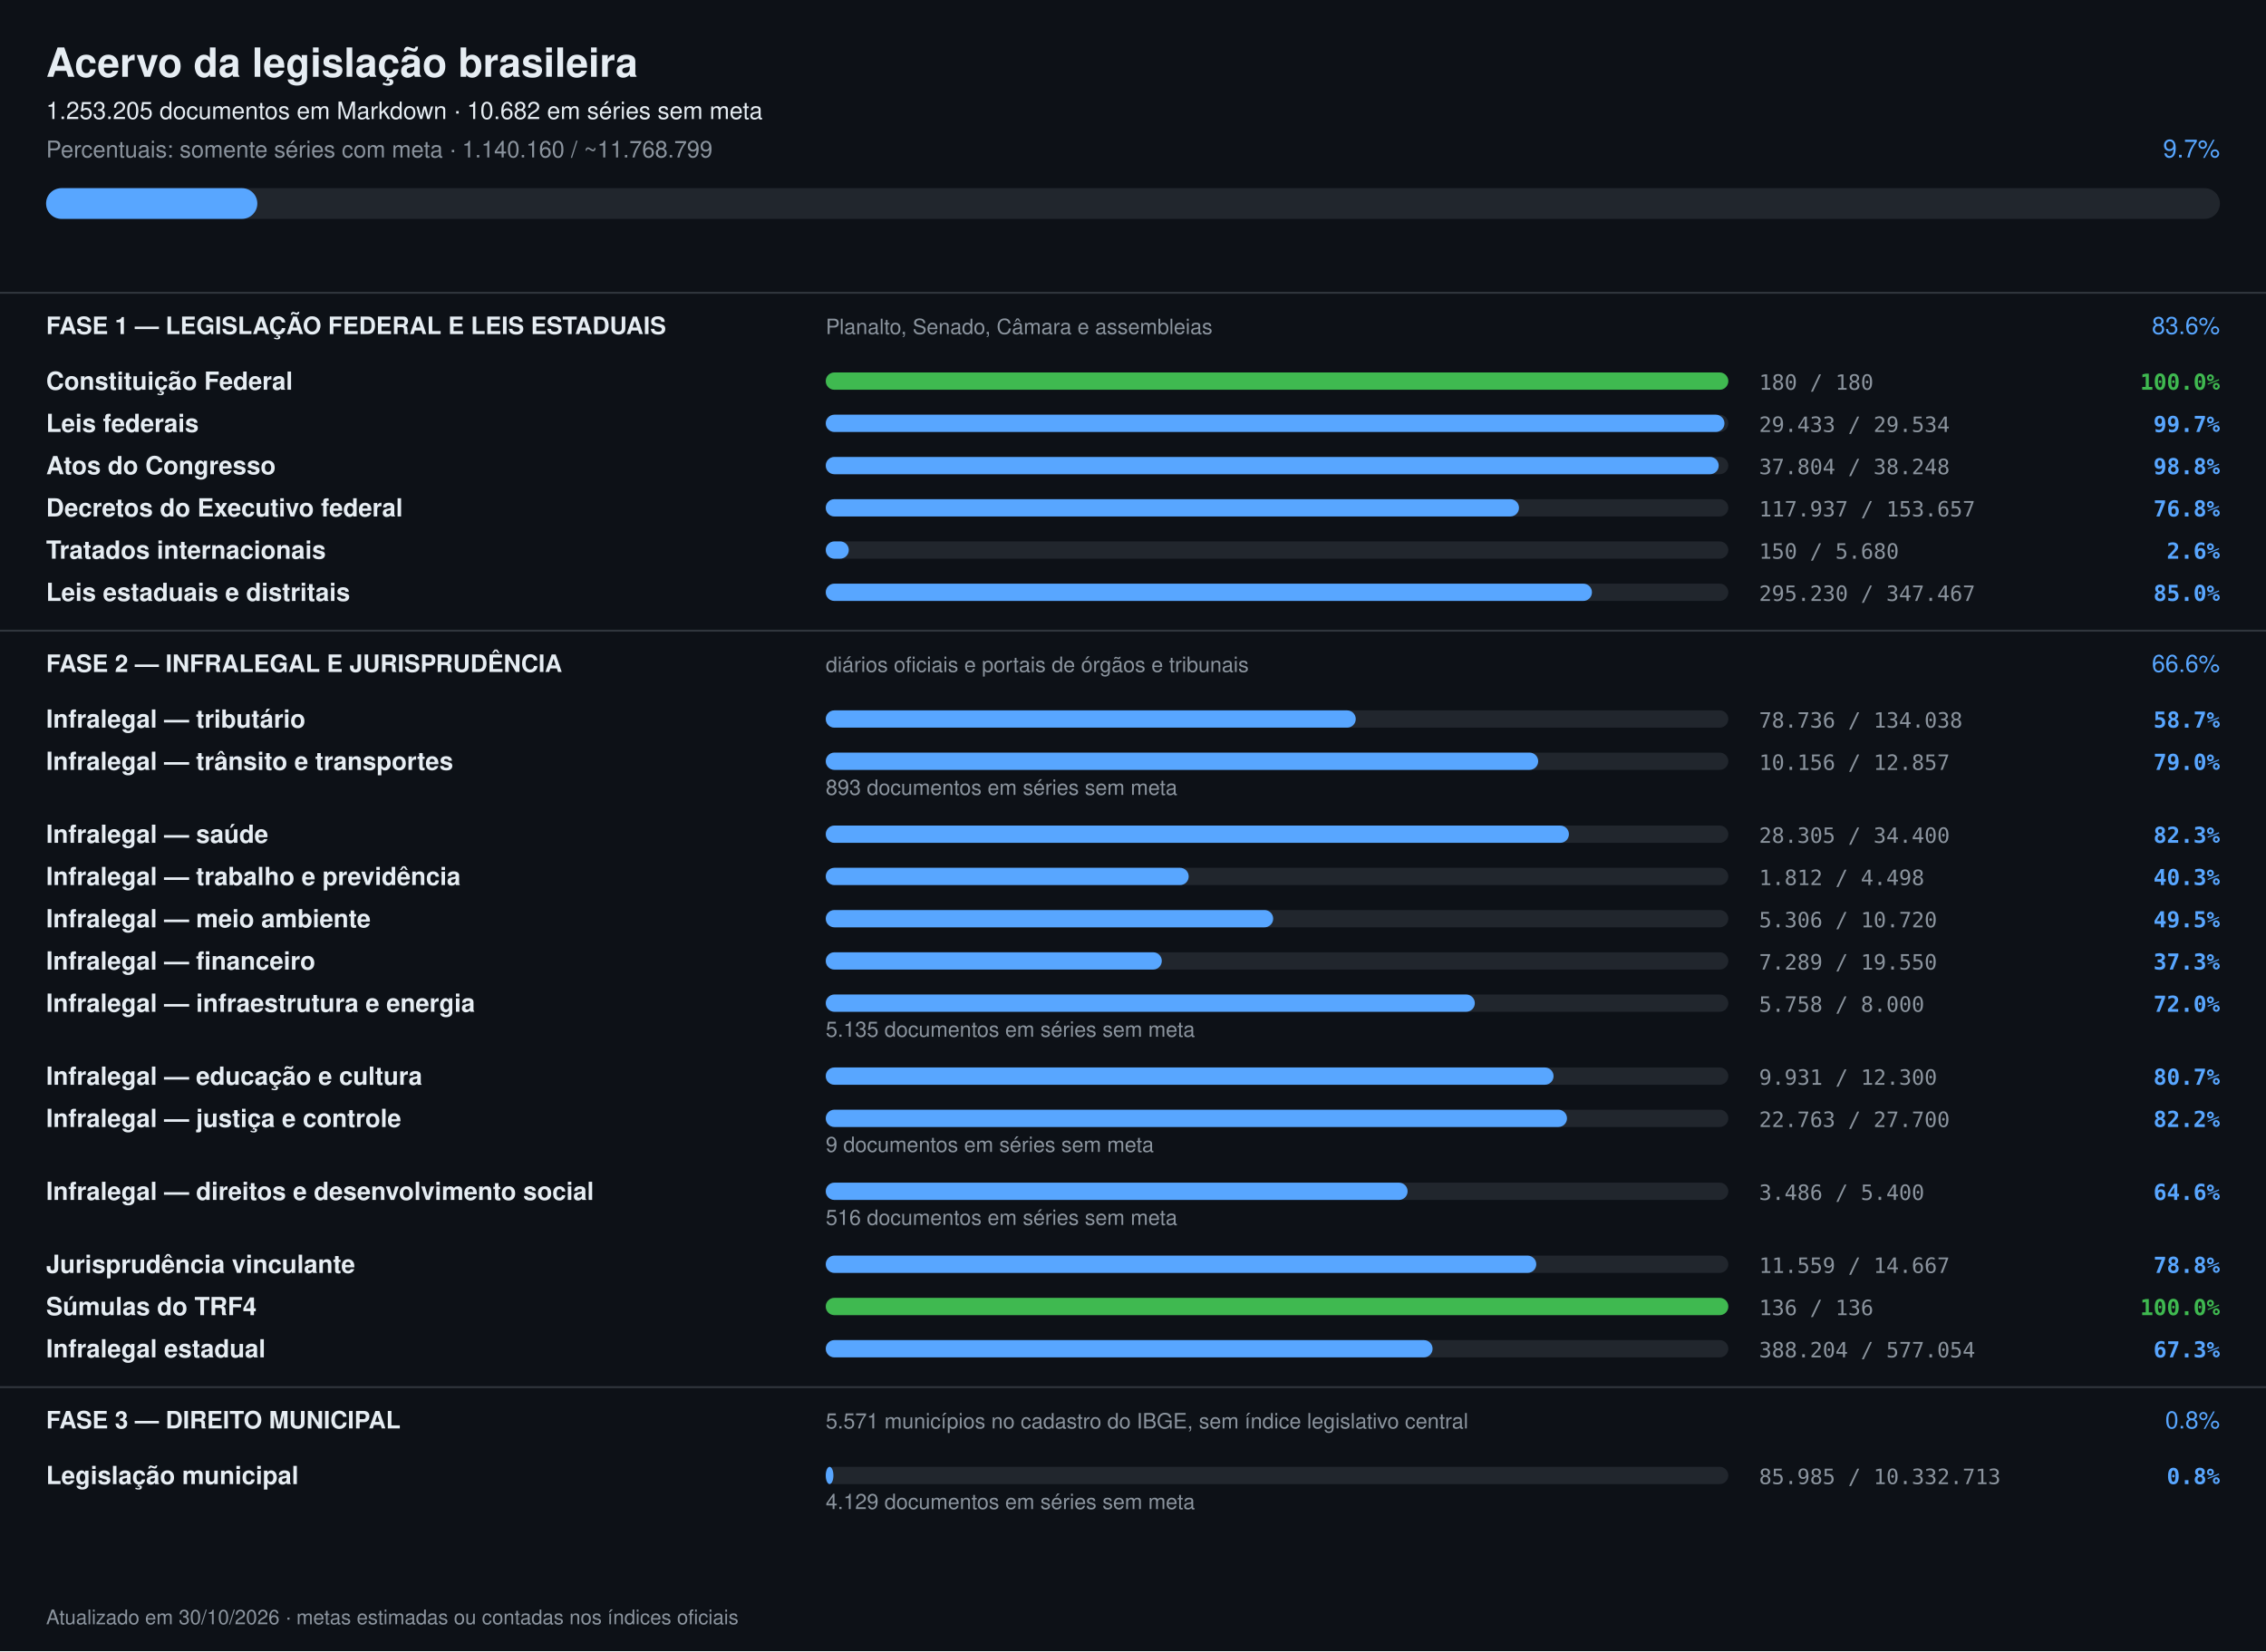
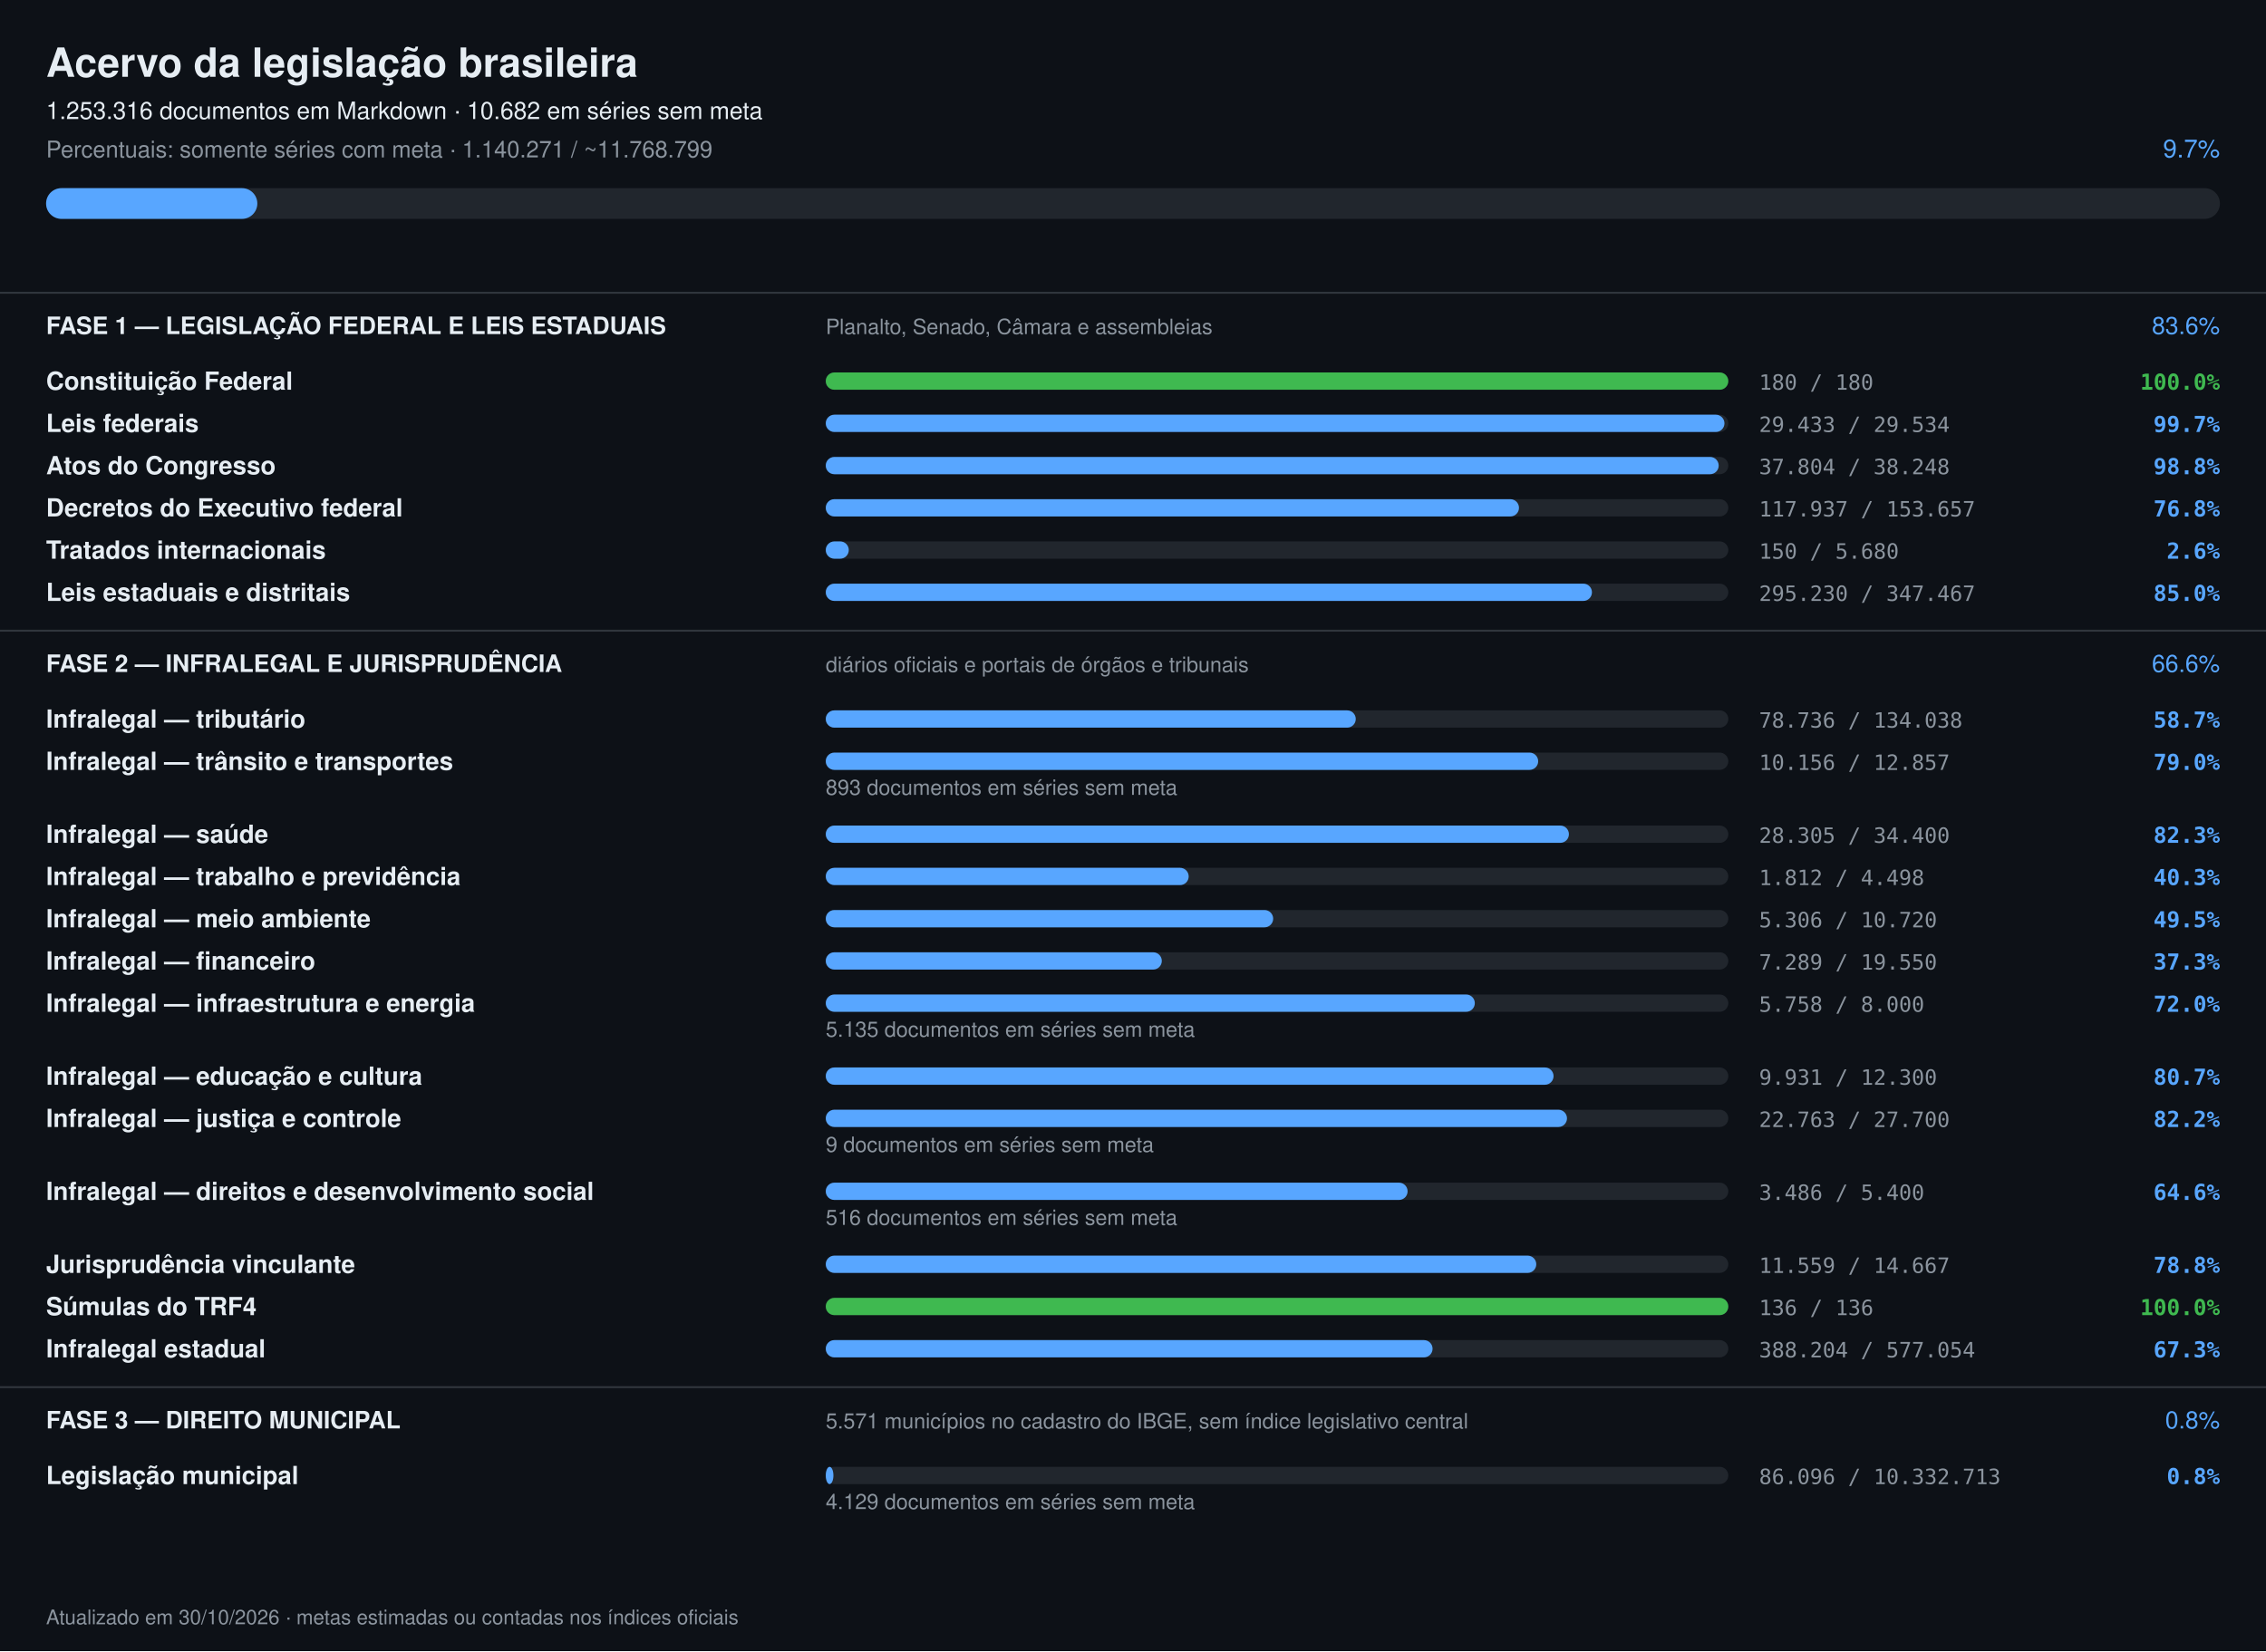
<svg xmlns="http://www.w3.org/2000/svg" width="1180" height="860" viewBox="0 0 1180 860" font-family="-apple-system,Segoe UI,Helvetica,Arial,sans-serif">
  <rect width="1180" height="860" fill="#0d1117" />
  <text x="24" y="40" font-size="21" font-weight="700" fill="#e6edf3">Acervo da legislação brasileira</text>
-   <text x="24" y="62" font-size="12.5" fill="#e6edf3">1.253.205 documentos em Markdown · 10.682 em séries sem meta</text>
-   <text x="24" y="82" font-size="12" fill="#8b949e">Percentuais: somente séries com meta · 1.140.160 / ~11.768.799</text>
+   <text x="24" y="62" font-size="12.5" fill="#e6edf3">1.253.316 documentos em Markdown · 10.682 em séries sem meta</text>
+   <text x="24" y="82" font-size="12" fill="#8b949e">Percentuais: somente séries com meta · 1.140.271 / ~11.768.799</text>
  <text x="1156" y="82" font-size="13" text-anchor="end" fill="#58a6ff">9.7%</text>
  <rect x="24" y="98" width="1132" height="16" rx="8" fill="#21262d" />
  <rect x="24" y="98" width="110" height="16" rx="8" fill="#58a6ff" />
  <rect x="0" y="152" width="1180" height="1" fill="#30363d" />
  <text x="24" y="174" font-size="12.5" font-weight="700" fill="#e6edf3">FASE 1 — LEGISLAÇÃO FEDERAL E LEIS ESTADUAIS</text>
  <text x="430" y="174" font-size="11" fill="#8b949e">Planalto, Senado, Câmara e assembleias</text>
  <text x="1156" y="174" font-size="12.5" text-anchor="end" fill="#58a6ff">83.6%</text>
  <text x="24" y="203" font-size="13" font-weight="600" fill="#e6edf3">Constituição Federal</text>
  <rect x="430" y="194" width="470" height="9" rx="4.5" fill="#21262d" />
  <rect x="430" y="194" width="470" height="9" rx="4.5" fill="#3fb950" />
  <text x="916" y="203" font-size="11" fill="#8b949e" font-family="ui-monospace,monospace">180 / 180</text>
  <text x="1156" y="203" font-size="11.5" text-anchor="end" font-weight="600" fill="#3fb950" font-family="ui-monospace,monospace">100.0%</text>
  <text x="24" y="225" font-size="13" font-weight="600" fill="#e6edf3">Leis federais</text>
  <rect x="430" y="216" width="470" height="9" rx="4.5" fill="#21262d" />
  <rect x="430" y="216" width="468" height="9" rx="4.5" fill="#58a6ff" />
  <text x="916" y="225" font-size="11" fill="#8b949e" font-family="ui-monospace,monospace">29.433 / 29.534</text>
  <text x="1156" y="225" font-size="11.5" text-anchor="end" font-weight="600" fill="#58a6ff" font-family="ui-monospace,monospace">99.7%</text>
  <text x="24" y="247" font-size="13" font-weight="600" fill="#e6edf3">Atos do Congresso</text>
  <rect x="430" y="238" width="470" height="9" rx="4.5" fill="#21262d" />
  <rect x="430" y="238" width="465" height="9" rx="4.5" fill="#58a6ff" />
  <text x="916" y="247" font-size="11" fill="#8b949e" font-family="ui-monospace,monospace">37.804 / 38.248</text>
  <text x="1156" y="247" font-size="11.5" text-anchor="end" font-weight="600" fill="#58a6ff" font-family="ui-monospace,monospace">98.8%</text>
  <text x="24" y="269" font-size="13" font-weight="600" fill="#e6edf3">Decretos do Executivo federal</text>
  <rect x="430" y="260" width="470" height="9" rx="4.5" fill="#21262d" />
  <rect x="430" y="260" width="361" height="9" rx="4.5" fill="#58a6ff" />
  <text x="916" y="269" font-size="11" fill="#8b949e" font-family="ui-monospace,monospace">117.937 / 153.657</text>
  <text x="1156" y="269" font-size="11.5" text-anchor="end" font-weight="600" fill="#58a6ff" font-family="ui-monospace,monospace">76.8%</text>
  <text x="24" y="291" font-size="13" font-weight="600" fill="#e6edf3">Tratados internacionais</text>
  <rect x="430" y="282" width="470" height="9" rx="4.5" fill="#21262d" />
  <rect x="430" y="282" width="12" height="9" rx="4.5" fill="#58a6ff" />
  <text x="916" y="291" font-size="11" fill="#8b949e" font-family="ui-monospace,monospace">150 / 5.680</text>
  <text x="1156" y="291" font-size="11.5" text-anchor="end" font-weight="600" fill="#58a6ff" font-family="ui-monospace,monospace">2.6%</text>
  <text x="24" y="313" font-size="13" font-weight="600" fill="#e6edf3">Leis estaduais e distritais</text>
  <rect x="430" y="304" width="470" height="9" rx="4.5" fill="#21262d" />
  <rect x="430" y="304" width="399" height="9" rx="4.5" fill="#58a6ff" />
  <text x="916" y="313" font-size="11" fill="#8b949e" font-family="ui-monospace,monospace">295.230 / 347.467</text>
  <text x="1156" y="313" font-size="11.5" text-anchor="end" font-weight="600" fill="#58a6ff" font-family="ui-monospace,monospace">85.0%</text>
  <rect x="0" y="328" width="1180" height="1" fill="#30363d" />
  <text x="24" y="350" font-size="12.5" font-weight="700" fill="#e6edf3">FASE 2 — INFRALEGAL E JURISPRUDÊNCIA</text>
  <text x="430" y="350" font-size="11" fill="#8b949e">diários oficiais e portais de órgãos e tribunais</text>
  <text x="1156" y="350" font-size="12.5" text-anchor="end" fill="#58a6ff">66.6%</text>
  <text x="24" y="379" font-size="13" font-weight="600" fill="#e6edf3">Infralegal — tributário</text>
  <rect x="430" y="370" width="470" height="9" rx="4.5" fill="#21262d" />
  <rect x="430" y="370" width="276" height="9" rx="4.5" fill="#58a6ff" />
  <text x="916" y="379" font-size="11" fill="#8b949e" font-family="ui-monospace,monospace">78.736 / 134.038</text>
  <text x="1156" y="379" font-size="11.5" text-anchor="end" font-weight="600" fill="#58a6ff" font-family="ui-monospace,monospace">58.7%</text>
  <text x="24" y="401" font-size="13" font-weight="600" fill="#e6edf3">Infralegal — trânsito e transportes</text>
  <rect x="430" y="392" width="470" height="9" rx="4.5" fill="#21262d" />
  <rect x="430" y="392" width="371" height="9" rx="4.5" fill="#58a6ff" />
  <text x="916" y="401" font-size="11" fill="#8b949e" font-family="ui-monospace,monospace">10.156 / 12.857</text>
  <text x="1156" y="401" font-size="11.5" text-anchor="end" font-weight="600" fill="#58a6ff" font-family="ui-monospace,monospace">79.0%</text>
  <text x="430" y="414" font-size="11" fill="#8b949e">893 documentos em séries sem meta</text>
  <text x="24" y="439" font-size="13" font-weight="600" fill="#e6edf3">Infralegal — saúde</text>
  <rect x="430" y="430" width="470" height="9" rx="4.5" fill="#21262d" />
  <rect x="430" y="430" width="387" height="9" rx="4.5" fill="#58a6ff" />
  <text x="916" y="439" font-size="11" fill="#8b949e" font-family="ui-monospace,monospace">28.305 / 34.400</text>
  <text x="1156" y="439" font-size="11.5" text-anchor="end" font-weight="600" fill="#58a6ff" font-family="ui-monospace,monospace">82.3%</text>
  <text x="24" y="461" font-size="13" font-weight="600" fill="#e6edf3">Infralegal — trabalho e previdência</text>
  <rect x="430" y="452" width="470" height="9" rx="4.5" fill="#21262d" />
  <rect x="430" y="452" width="189" height="9" rx="4.5" fill="#58a6ff" />
  <text x="916" y="461" font-size="11" fill="#8b949e" font-family="ui-monospace,monospace">1.812 / 4.498</text>
  <text x="1156" y="461" font-size="11.5" text-anchor="end" font-weight="600" fill="#58a6ff" font-family="ui-monospace,monospace">40.3%</text>
  <text x="24" y="483" font-size="13" font-weight="600" fill="#e6edf3">Infralegal — meio ambiente</text>
  <rect x="430" y="474" width="470" height="9" rx="4.5" fill="#21262d" />
  <rect x="430" y="474" width="233" height="9" rx="4.5" fill="#58a6ff" />
  <text x="916" y="483" font-size="11" fill="#8b949e" font-family="ui-monospace,monospace">5.306 / 10.720</text>
  <text x="1156" y="483" font-size="11.5" text-anchor="end" font-weight="600" fill="#58a6ff" font-family="ui-monospace,monospace">49.5%</text>
  <text x="24" y="505" font-size="13" font-weight="600" fill="#e6edf3">Infralegal — financeiro</text>
  <rect x="430" y="496" width="470" height="9" rx="4.5" fill="#21262d" />
  <rect x="430" y="496" width="175" height="9" rx="4.5" fill="#58a6ff" />
  <text x="916" y="505" font-size="11" fill="#8b949e" font-family="ui-monospace,monospace">7.289 / 19.550</text>
  <text x="1156" y="505" font-size="11.5" text-anchor="end" font-weight="600" fill="#58a6ff" font-family="ui-monospace,monospace">37.3%</text>
  <text x="24" y="527" font-size="13" font-weight="600" fill="#e6edf3">Infralegal — infraestrutura e energia</text>
  <rect x="430" y="518" width="470" height="9" rx="4.5" fill="#21262d" />
  <rect x="430" y="518" width="338" height="9" rx="4.5" fill="#58a6ff" />
  <text x="916" y="527" font-size="11" fill="#8b949e" font-family="ui-monospace,monospace">5.758 / 8.000</text>
  <text x="1156" y="527" font-size="11.5" text-anchor="end" font-weight="600" fill="#58a6ff" font-family="ui-monospace,monospace">72.0%</text>
  <text x="430" y="540" font-size="11" fill="#8b949e">5.135 documentos em séries sem meta</text>
  <text x="24" y="565" font-size="13" font-weight="600" fill="#e6edf3">Infralegal — educação e cultura</text>
  <rect x="430" y="556" width="470" height="9" rx="4.5" fill="#21262d" />
  <rect x="430" y="556" width="379" height="9" rx="4.5" fill="#58a6ff" />
  <text x="916" y="565" font-size="11" fill="#8b949e" font-family="ui-monospace,monospace">9.931 / 12.300</text>
  <text x="1156" y="565" font-size="11.5" text-anchor="end" font-weight="600" fill="#58a6ff" font-family="ui-monospace,monospace">80.7%</text>
  <text x="24" y="587" font-size="13" font-weight="600" fill="#e6edf3">Infralegal — justiça e controle</text>
  <rect x="430" y="578" width="470" height="9" rx="4.5" fill="#21262d" />
  <rect x="430" y="578" width="386" height="9" rx="4.5" fill="#58a6ff" />
  <text x="916" y="587" font-size="11" fill="#8b949e" font-family="ui-monospace,monospace">22.763 / 27.700</text>
  <text x="1156" y="587" font-size="11.5" text-anchor="end" font-weight="600" fill="#58a6ff" font-family="ui-monospace,monospace">82.2%</text>
  <text x="430" y="600" font-size="11" fill="#8b949e">9 documentos em séries sem meta</text>
  <text x="24" y="625" font-size="13" font-weight="600" fill="#e6edf3">Infralegal — direitos e desenvolvimento social</text>
  <rect x="430" y="616" width="470" height="9" rx="4.5" fill="#21262d" />
  <rect x="430" y="616" width="303" height="9" rx="4.5" fill="#58a6ff" />
  <text x="916" y="625" font-size="11" fill="#8b949e" font-family="ui-monospace,monospace">3.486 / 5.400</text>
  <text x="1156" y="625" font-size="11.5" text-anchor="end" font-weight="600" fill="#58a6ff" font-family="ui-monospace,monospace">64.6%</text>
  <text x="430" y="638" font-size="11" fill="#8b949e">516 documentos em séries sem meta</text>
  <text x="24" y="663" font-size="13" font-weight="600" fill="#e6edf3">Jurisprudência vinculante</text>
  <rect x="430" y="654" width="470" height="9" rx="4.5" fill="#21262d" />
  <rect x="430" y="654" width="370" height="9" rx="4.5" fill="#58a6ff" />
  <text x="916" y="663" font-size="11" fill="#8b949e" font-family="ui-monospace,monospace">11.559 / 14.667</text>
  <text x="1156" y="663" font-size="11.5" text-anchor="end" font-weight="600" fill="#58a6ff" font-family="ui-monospace,monospace">78.8%</text>
  <text x="24" y="685" font-size="13" font-weight="600" fill="#e6edf3">Súmulas do TRF4</text>
  <rect x="430" y="676" width="470" height="9" rx="4.5" fill="#21262d" />
  <rect x="430" y="676" width="470" height="9" rx="4.5" fill="#3fb950" />
  <text x="916" y="685" font-size="11" fill="#8b949e" font-family="ui-monospace,monospace">136 / 136</text>
  <text x="1156" y="685" font-size="11.5" text-anchor="end" font-weight="600" fill="#3fb950" font-family="ui-monospace,monospace">100.0%</text>
  <text x="24" y="707" font-size="13" font-weight="600" fill="#e6edf3">Infralegal estadual</text>
  <rect x="430" y="698" width="470" height="9" rx="4.5" fill="#21262d" />
  <rect x="430" y="698" width="316" height="9" rx="4.5" fill="#58a6ff" />
  <text x="916" y="707" font-size="11" fill="#8b949e" font-family="ui-monospace,monospace">388.204 / 577.054</text>
  <text x="1156" y="707" font-size="11.5" text-anchor="end" font-weight="600" fill="#58a6ff" font-family="ui-monospace,monospace">67.3%</text>
  <rect x="0" y="722" width="1180" height="1" fill="#30363d" />
  <text x="24" y="744" font-size="12.5" font-weight="700" fill="#e6edf3">FASE 3 — DIREITO MUNICIPAL</text>
  <text x="430" y="744" font-size="11" fill="#8b949e">5.571 municípios no cadastro do IBGE, sem índice legislativo central</text>
  <text x="1156" y="744" font-size="12.5" text-anchor="end" fill="#58a6ff">0.8%</text>
  <text x="24" y="773" font-size="13" font-weight="600" fill="#e6edf3">Legislação municipal</text>
  <rect x="430" y="764" width="470" height="9" rx="4.5" fill="#21262d" />
  <rect x="430" y="764" width="4" height="9" rx="4.5" fill="#58a6ff" />
-   <text x="916" y="773" font-size="11" fill="#8b949e" font-family="ui-monospace,monospace">85.985 / 10.332.713</text>
+   <text x="916" y="773" font-size="11" fill="#8b949e" font-family="ui-monospace,monospace">86.096 / 10.332.713</text>
  <text x="1156" y="773" font-size="11.5" text-anchor="end" font-weight="600" fill="#58a6ff" font-family="ui-monospace,monospace">0.8%</text>
  <text x="430" y="786" font-size="11" fill="#8b949e">4.129 documentos em séries sem meta</text>
  <text x="24" y="846" font-size="10.5" fill="#8b949e">Atualizado em 30/10/2026 · metas estimadas ou contadas nos índices oficiais</text>
</svg>
